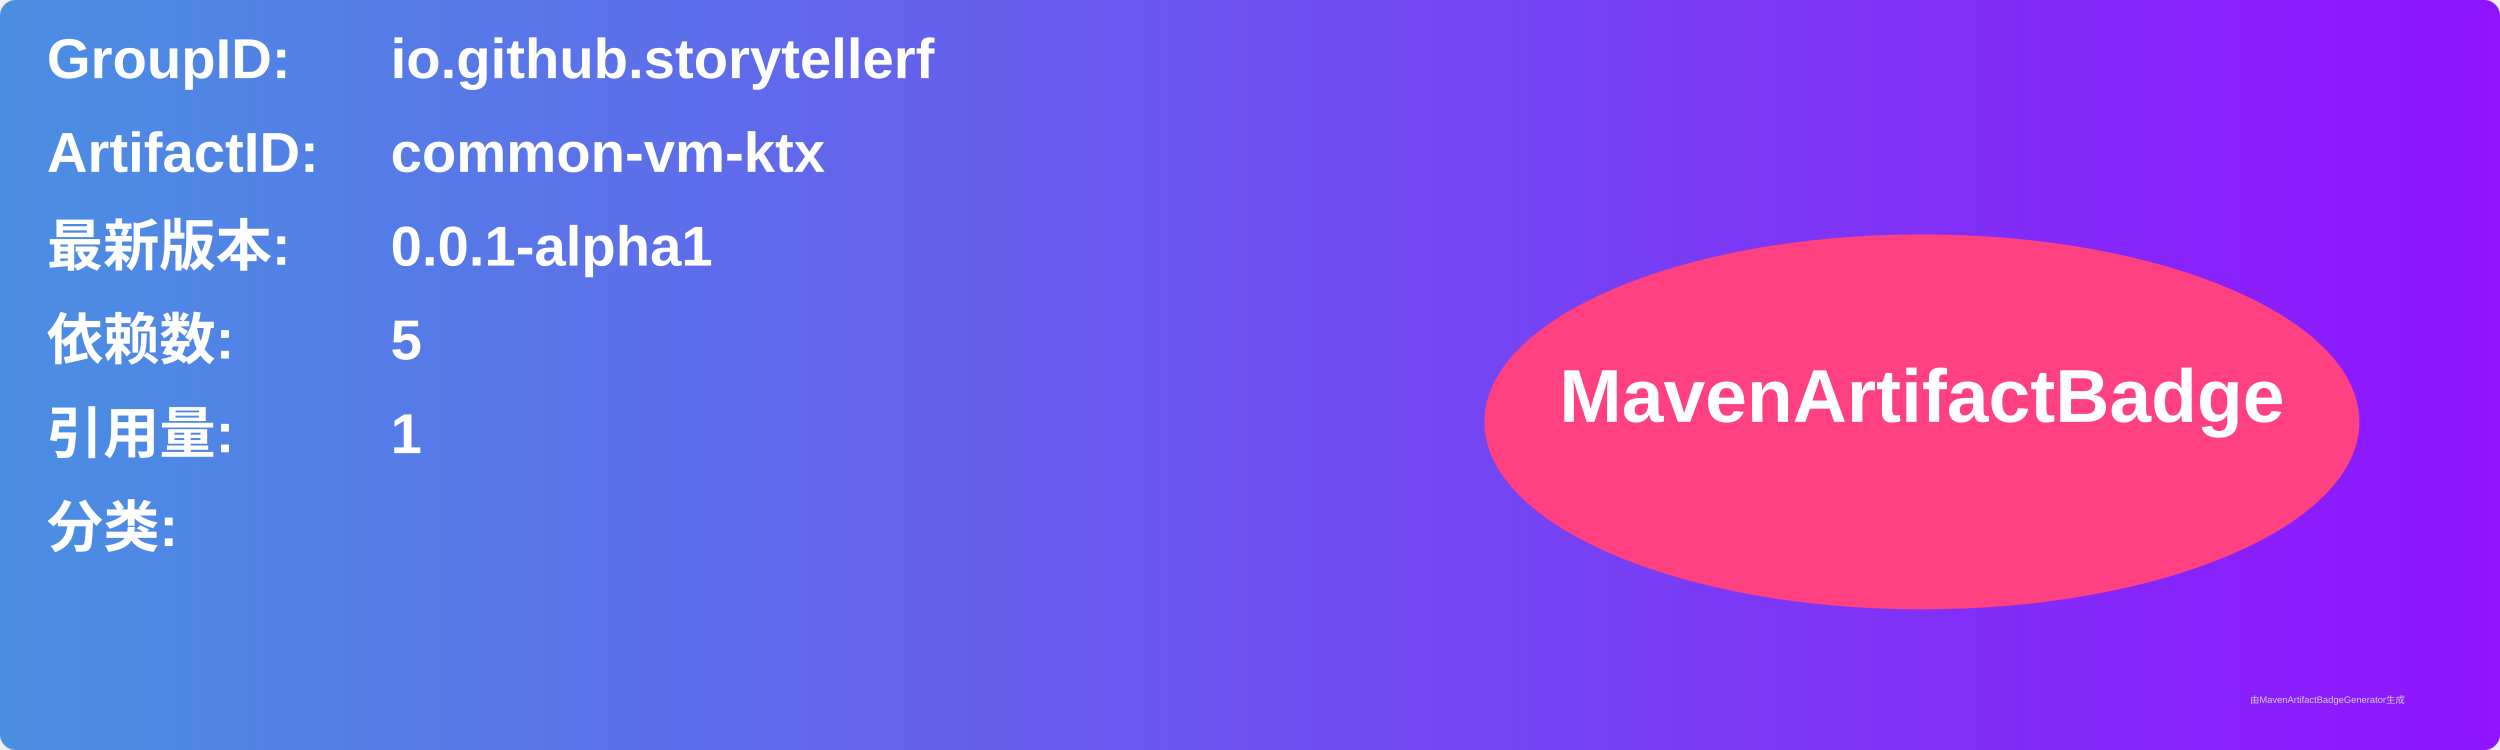
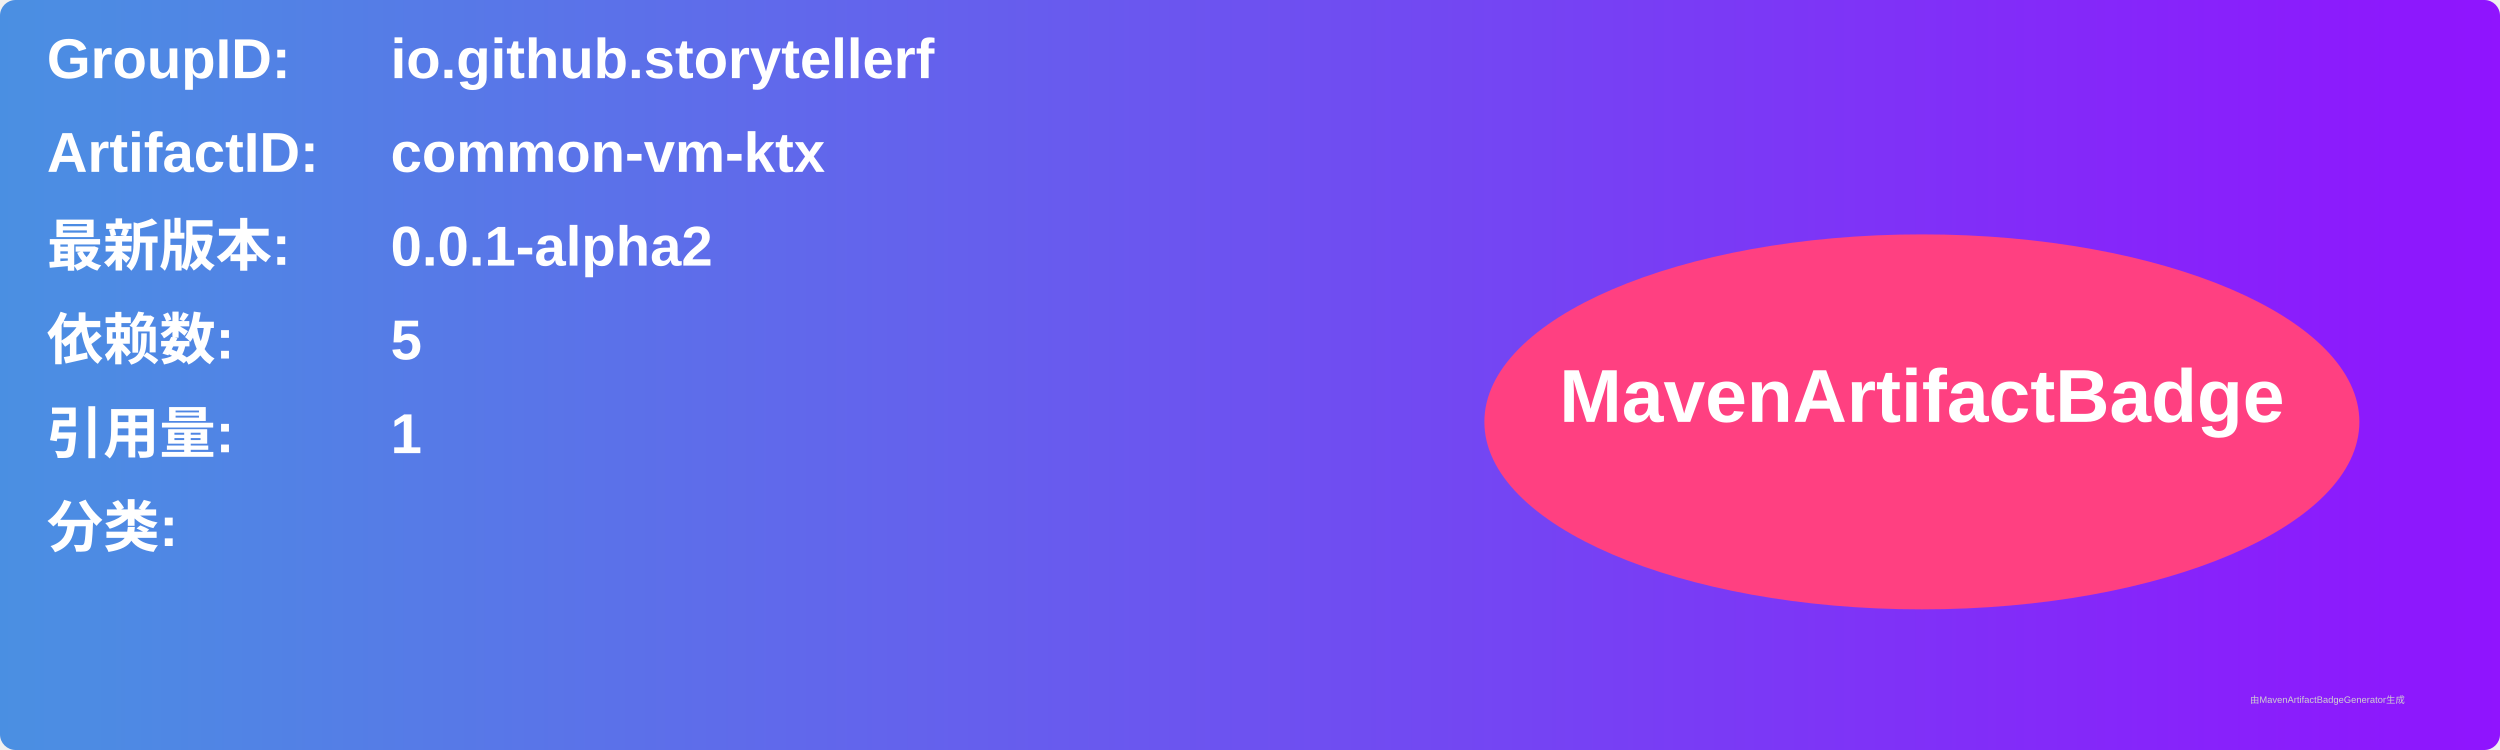
<svg xmlns="http://www.w3.org/2000/svg" width="800" height="240" viewBox="0 0 800 240">
  <linearGradient id="grad" x1="0%" y1="0%" x2="100%" y2="0%">
    <stop offset="0%" stop-color="#4a90e2" />
    <stop offset="100%" stop-color="#9013fe" />
  </linearGradient>
  <rect width="100%" height="100%" rx="5" ry="5" fill="url(#grad)" />
  <g transform="translate(15, 15)">
    <text x="0" y="10" font-family="Arial" font-size="18" fill="white" font-weight="bold" width="260">GroupID:</text>
    <text x="110" y="10" font-family="Arial" font-size="18" fill="white" font-weight="bold" width="460">io.github.storytellerf</text>
    <text x="0" y="40" font-family="Arial" font-size="18" fill="white" font-weight="bold" width="260">ArtifactID:</text>
    <text x="110" y="40" font-family="Arial" font-size="18" fill="white" font-weight="bold" width="460">common-vm-ktx</text>
    <text x="0" y="70" font-family="Arial" font-size="18" fill="white" font-weight="bold">最新版本:</text>
    <text x="110" y="70" font-family="Arial" font-size="18" fill="white" font-weight="bold">
-       <tspan font-weight="bold">0.0.1-alpha1</tspan>
+       <tspan font-weight="bold">0.0.1-alpha2</tspan>
    </text>
    <text x="0" y="100" font-family="Arial" font-size="18" fill="white" font-weight="bold">依赖数: </text>
    <text x="110" y="100" font-family="Arial" font-size="18" fill="white">
      <tspan font-weight="bold">5</tspan>
    </text>
    <text x="0" y="130" font-family="Arial" font-size="18" fill="white" font-weight="bold">引用量: </text>
    <text x="110" y="130" font-family="Arial" font-size="18" fill="white">
      <tspan font-weight="bold">1</tspan>
    </text>
    <text x="0" y="160" font-family="Arial" font-size="18" fill="white" font-weight="bold">分类:</text>
    <text x="10" y="190" font-family="Arial" font-size="10" fill="white">
      <tspan font-weight="bold" />
    </text>
    <ellipse cx="600" cy="120" rx="140" ry="60" fill="#ff4081" />
    <text x="600" y="120" text-anchor="middle" font-family="Arial" font-size="24" fill="white" font-weight="bold">MavenArtifactBadge</text>
  </g>
  <text x="720" y="225" font-family="Arial" font-size="3" fill="#d0d0d0">由MavenArtifactBadgeGenerator生成</text>
</svg>
